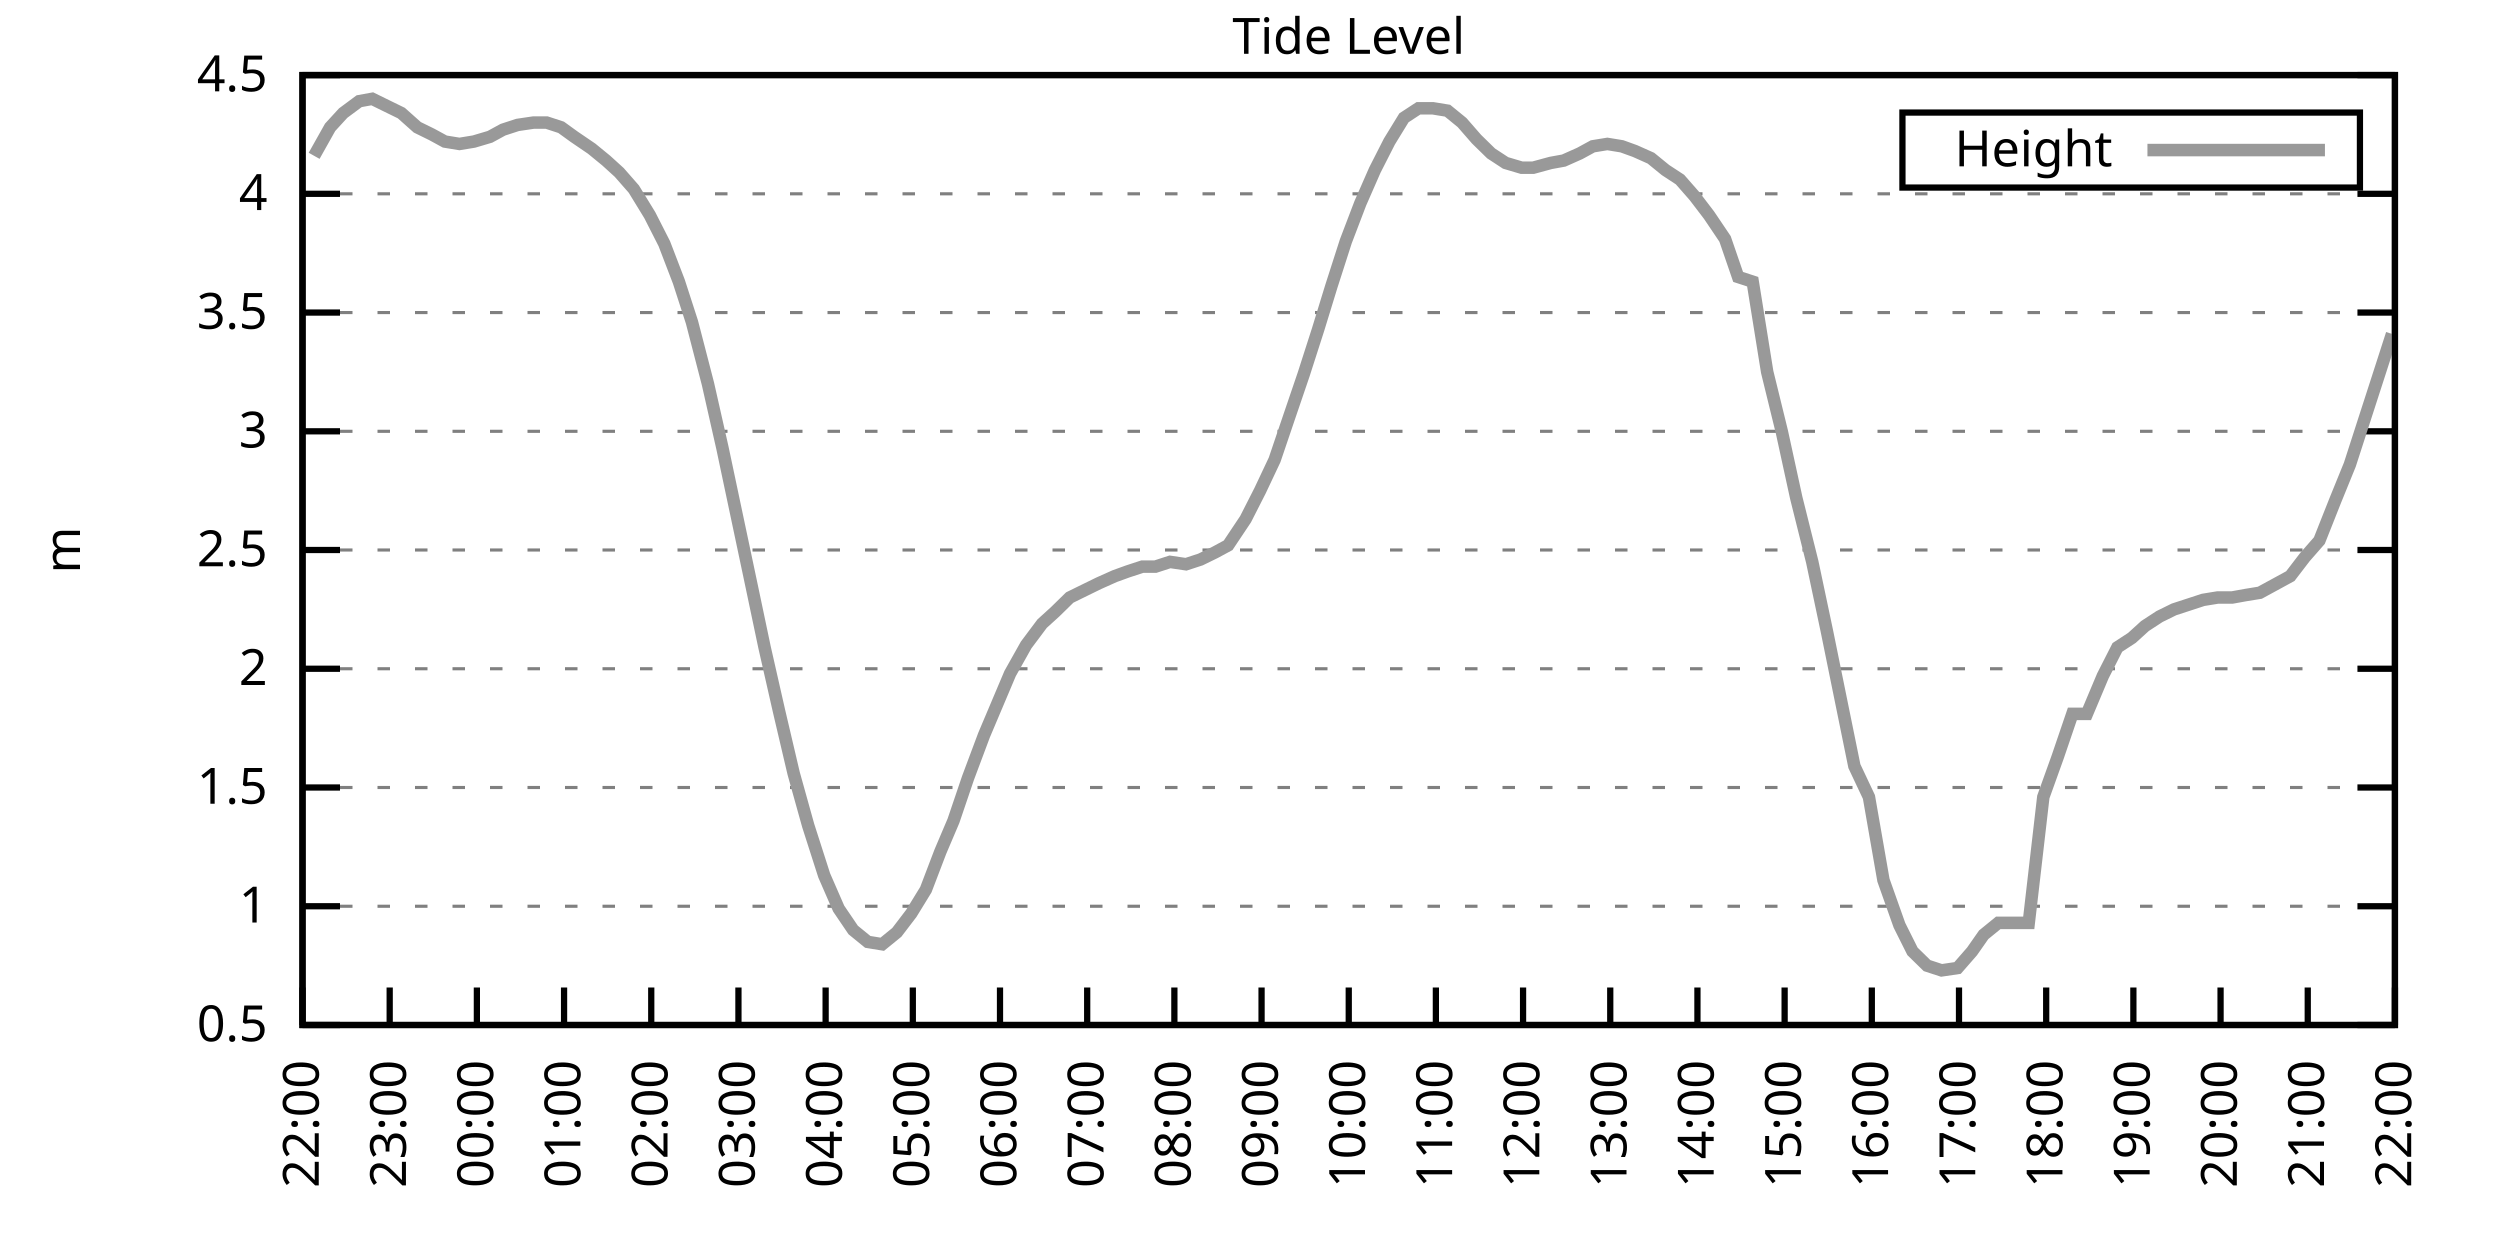
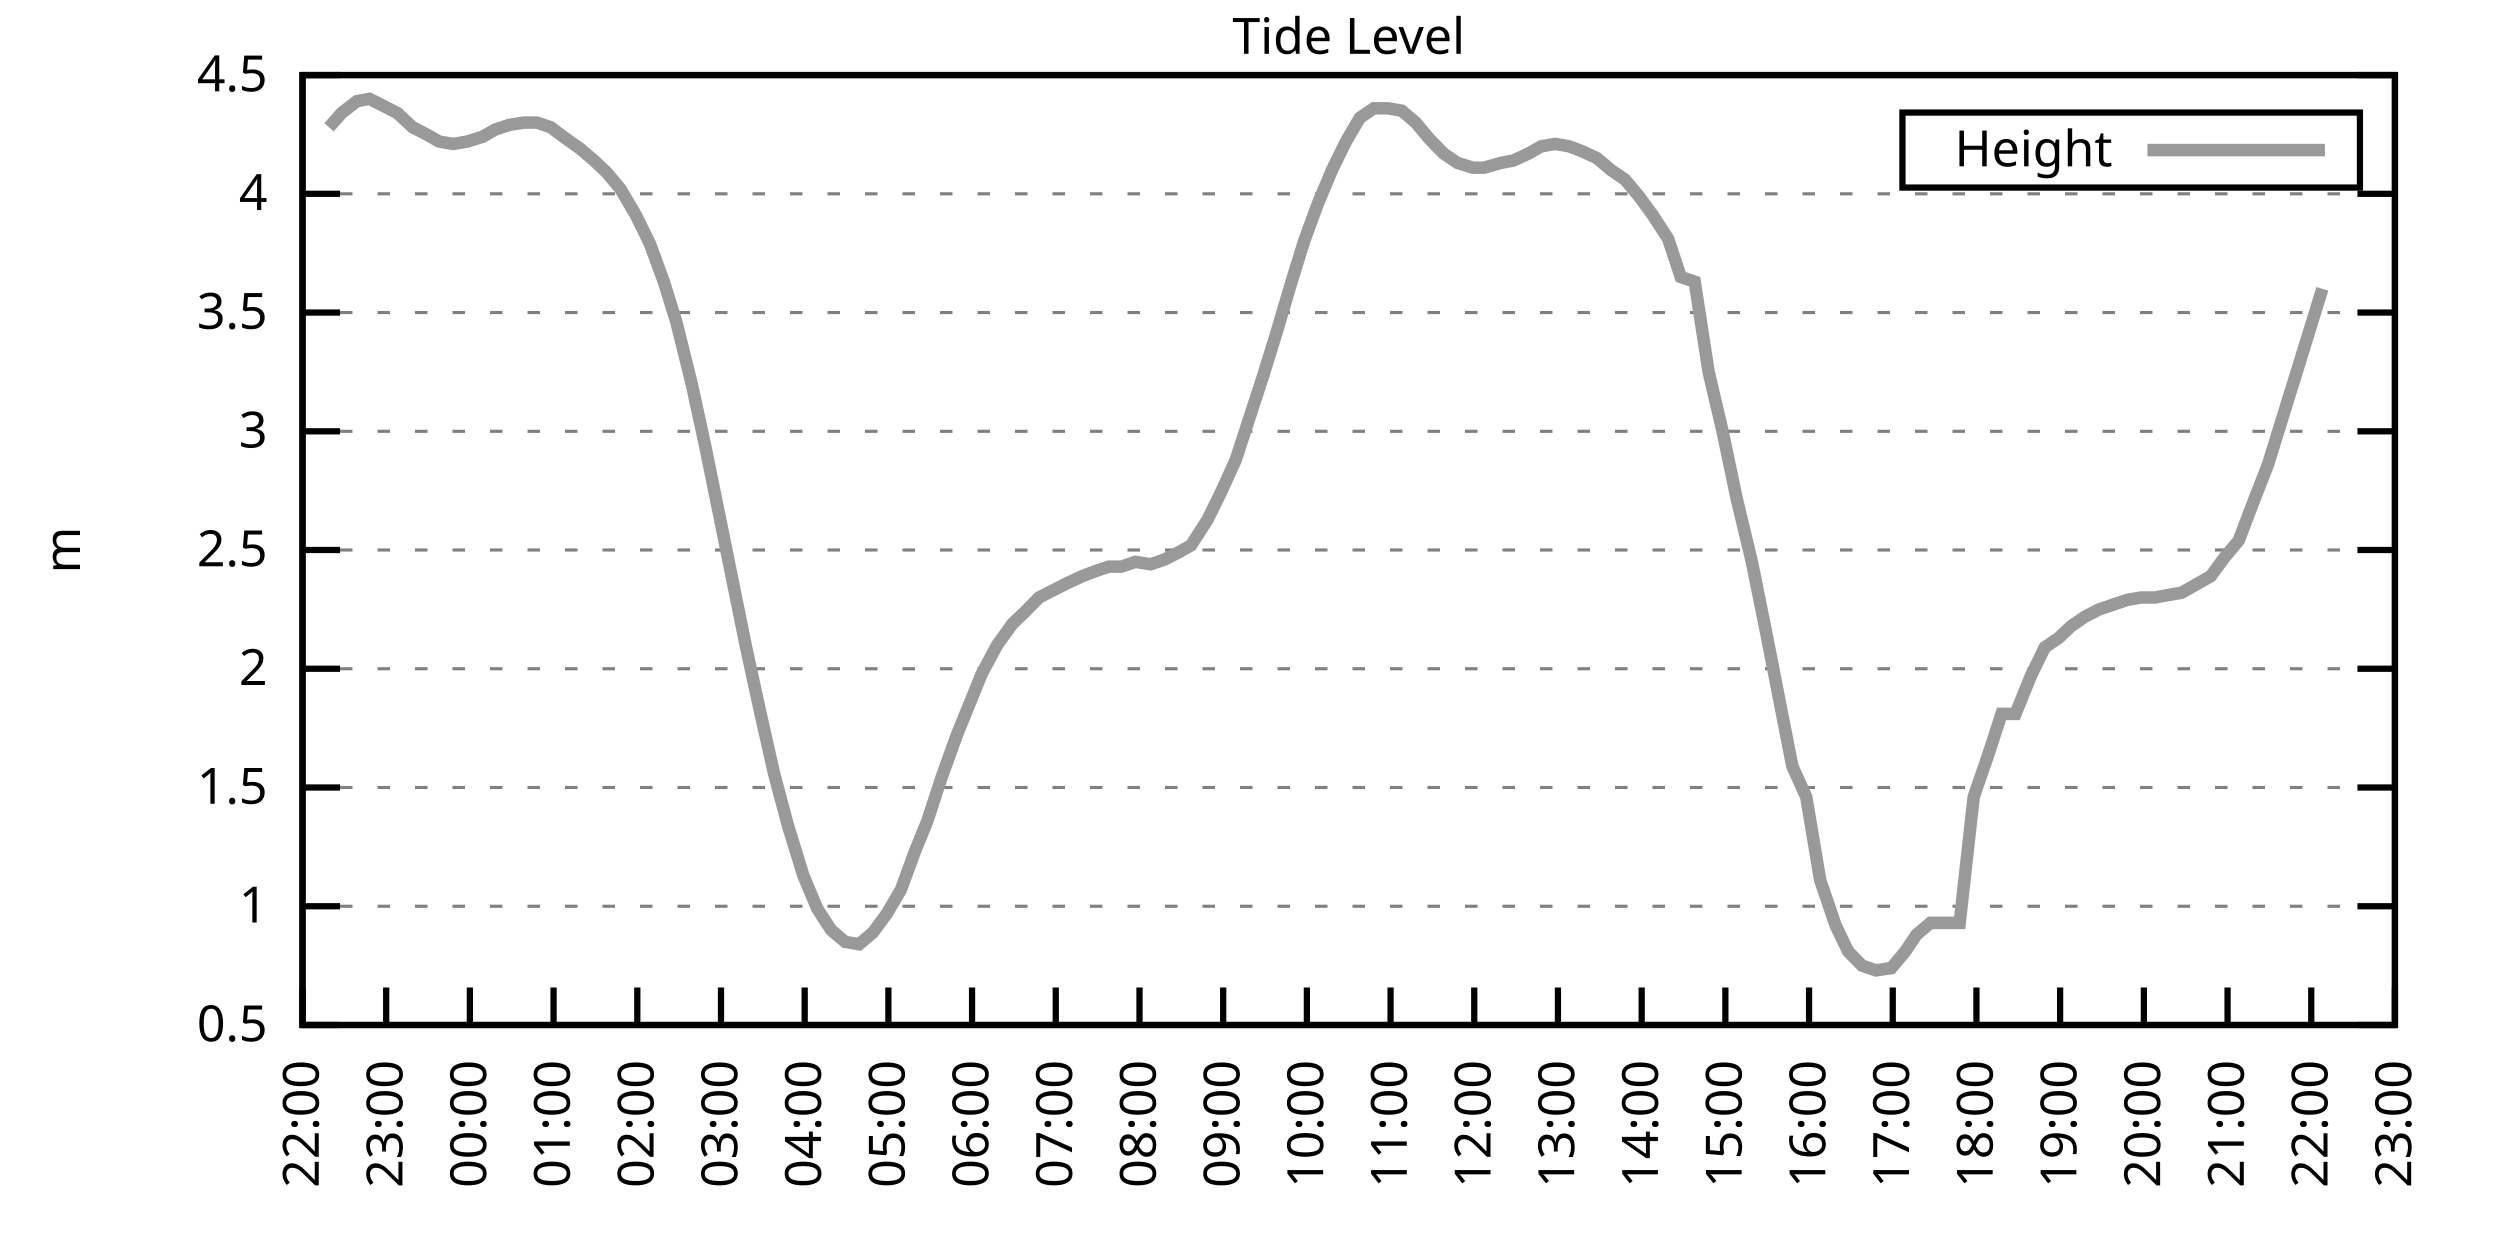
<svg xmlns="http://www.w3.org/2000/svg" xmlns:xlink="http://www.w3.org/1999/xlink" width="400" height="200" viewBox="0 0 400 200">
  <g id="gnuplot_canvas">
    <rect x="0" y="0" width="400" height="200" fill="none" />
    <defs>
      <circle id="gpDot" r="0.5" stroke-width="0.5" stroke="currentColor" />
      <path id="gpPt0" stroke-width="0.333" stroke="currentColor" d="M-1,0 h2 M0,-1 v2" />
      <path id="gpPt1" stroke-width="0.333" stroke="currentColor" d="M-1,-1 L1,1 M1,-1 L-1,1" />
      <path id="gpPt2" stroke-width="0.333" stroke="currentColor" d="M-1,0 L1,0 M0,-1 L0,1 M-1,-1 L1,1 M-1,1 L1,-1" />
      <rect id="gpPt3" stroke-width="0.333" stroke="currentColor" x="-1" y="-1" width="2" height="2" />
      <rect id="gpPt4" stroke-width="0.333" stroke="currentColor" fill="currentColor" x="-1" y="-1" width="2" height="2" />
      <circle id="gpPt5" stroke-width="0.333" stroke="currentColor" cx="0" cy="0" r="1" />
      <use xlink:href="#gpPt5" id="gpPt6" fill="currentColor" stroke="none" />
      <path id="gpPt7" stroke-width="0.333" stroke="currentColor" d="M0,-1.33 L-1.33,0.67 L1.33,0.67 z" />
      <use xlink:href="#gpPt7" id="gpPt8" fill="currentColor" stroke="none" />
      <use xlink:href="#gpPt7" id="gpPt9" stroke="currentColor" transform="rotate(180)" />
      <use xlink:href="#gpPt9" id="gpPt10" fill="currentColor" stroke="none" />
      <use xlink:href="#gpPt3" id="gpPt11" stroke="currentColor" transform="rotate(45)" />
      <use xlink:href="#gpPt11" id="gpPt12" fill="currentColor" stroke="none" />
      <path id="gpPt13" stroke-width="0.333" stroke="currentColor" d="M0,1.330 L1.265,0.411 L0.782,-1.067 L-0.782,-1.076 L-1.265,0.411 z" />
      <use xlink:href="#gpPt13" id="gpPt14" fill="currentColor" stroke="none" />
      <filter id="textbox" filterUnits="objectBoundingBox" x="0" y="0" height="1" width="1">
        <feFlood flood-color="white" flood-opacity="1" result="bgnd" />
        <feComposite in="SourceGraphic" in2="bgnd" operator="atop" />
      </filter>
      <filter id="greybox" filterUnits="objectBoundingBox" x="0" y="0" height="1" width="1">
        <feFlood flood-color="lightgrey" flood-opacity="1" result="grey" />
        <feComposite in="SourceGraphic" in2="grey" operator="atop" />
      </filter>
    </defs>
    <g fill="none" color="white" stroke="currentColor" stroke-width="1.00" stroke-linecap="butt" stroke-linejoin="miter">
</g>
    <g fill="none" color="black" stroke="currentColor" stroke-width="1.00" stroke-linecap="butt" stroke-linejoin="miter">
      <g stroke="none" shape-rendering="crispEdges">
        <polygon fill="rgb(255, 255, 255)" points="48.40,164.00 383.18,164.00 383.18,12.02 48.40,12.02 " />
      </g>
    </g>
    <g fill="none" color="black" stroke="currentColor" stroke-width="1.00" stroke-linecap="butt" stroke-linejoin="miter">
</g>
    <g fill="none" color="black" stroke="black" stroke-width="0.50" stroke-linecap="butt" stroke-linejoin="miter">
</g>
    <g fill="none" color="gray" stroke="currentColor" stroke-width="0.50" stroke-linecap="butt" stroke-linejoin="miter">
      <path stroke="gray" stroke-dasharray="2,4" class="gridline" d="M48.40,164.00 L383.19,164.00  " />
    </g>
    <g fill="none" color="gray" stroke="gray" stroke-width="1.00" stroke-linecap="butt" stroke-linejoin="miter">
</g>
    <g fill="none" color="black" stroke="currentColor" stroke-width="1.00" stroke-linecap="butt" stroke-linejoin="miter">
      <path stroke="black" d="M48.40,164.00 L54.40,164.00 M383.19,164.00 L377.19,164.00  " />
      <g transform="translate(42.80,166.60)" stroke="none" fill="black" font-family="Sans" font-size="8.00" text-anchor="end">
        <text>
          <tspan font-family="Sans"> 0.5</tspan>
        </text>
      </g>
    </g>
    <g fill="none" color="black" stroke="currentColor" stroke-width="1.00" stroke-linecap="butt" stroke-linejoin="miter">
</g>
    <g fill="none" color="black" stroke="black" stroke-width="0.50" stroke-linecap="butt" stroke-linejoin="miter">
</g>
    <g fill="none" color="gray" stroke="currentColor" stroke-width="0.50" stroke-linecap="butt" stroke-linejoin="miter">
      <path stroke="gray" stroke-dasharray="2,4" class="gridline" d="M48.40,145.00 L383.19,145.00  " />
    </g>
    <g fill="none" color="gray" stroke="gray" stroke-width="1.00" stroke-linecap="butt" stroke-linejoin="miter">
</g>
    <g fill="none" color="black" stroke="currentColor" stroke-width="1.00" stroke-linecap="butt" stroke-linejoin="miter">
      <path stroke="black" d="M48.40,145.00 L54.40,145.00 M383.19,145.00 L377.19,145.00  " />
      <g transform="translate(42.80,147.60)" stroke="none" fill="black" font-family="Sans" font-size="8.00" text-anchor="end">
        <text>
          <tspan font-family="Sans"> 1</tspan>
        </text>
      </g>
    </g>
    <g fill="none" color="black" stroke="currentColor" stroke-width="1.00" stroke-linecap="butt" stroke-linejoin="miter">
</g>
    <g fill="none" color="black" stroke="black" stroke-width="0.50" stroke-linecap="butt" stroke-linejoin="miter">
</g>
    <g fill="none" color="gray" stroke="currentColor" stroke-width="0.50" stroke-linecap="butt" stroke-linejoin="miter">
      <path stroke="gray" stroke-dasharray="2,4" class="gridline" d="M48.40,126.00 L383.19,126.00  " />
    </g>
    <g fill="none" color="gray" stroke="gray" stroke-width="1.00" stroke-linecap="butt" stroke-linejoin="miter">
</g>
    <g fill="none" color="black" stroke="currentColor" stroke-width="1.00" stroke-linecap="butt" stroke-linejoin="miter">
      <path stroke="black" d="M48.40,126.00 L54.40,126.00 M383.19,126.00 L377.19,126.00  " />
      <g transform="translate(42.80,128.60)" stroke="none" fill="black" font-family="Sans" font-size="8.00" text-anchor="end">
        <text>
          <tspan font-family="Sans"> 1.5</tspan>
        </text>
      </g>
    </g>
    <g fill="none" color="black" stroke="currentColor" stroke-width="1.00" stroke-linecap="butt" stroke-linejoin="miter">
</g>
    <g fill="none" color="black" stroke="black" stroke-width="0.50" stroke-linecap="butt" stroke-linejoin="miter">
</g>
    <g fill="none" color="gray" stroke="currentColor" stroke-width="0.50" stroke-linecap="butt" stroke-linejoin="miter">
      <path stroke="gray" stroke-dasharray="2,4" class="gridline" d="M48.40,107.00 L383.19,107.00  " />
    </g>
    <g fill="none" color="gray" stroke="gray" stroke-width="1.00" stroke-linecap="butt" stroke-linejoin="miter">
</g>
    <g fill="none" color="black" stroke="currentColor" stroke-width="1.00" stroke-linecap="butt" stroke-linejoin="miter">
      <path stroke="black" d="M48.40,107.00 L54.40,107.00 M383.19,107.00 L377.19,107.00  " />
      <g transform="translate(42.80,109.60)" stroke="none" fill="black" font-family="Sans" font-size="8.00" text-anchor="end">
        <text>
          <tspan font-family="Sans"> 2</tspan>
        </text>
      </g>
    </g>
    <g fill="none" color="black" stroke="currentColor" stroke-width="1.00" stroke-linecap="butt" stroke-linejoin="miter">
</g>
    <g fill="none" color="black" stroke="black" stroke-width="0.50" stroke-linecap="butt" stroke-linejoin="miter">
</g>
    <g fill="none" color="gray" stroke="currentColor" stroke-width="0.50" stroke-linecap="butt" stroke-linejoin="miter">
      <path stroke="gray" stroke-dasharray="2,4" class="gridline" d="M48.40,88.00 L383.19,88.00  " />
    </g>
    <g fill="none" color="gray" stroke="gray" stroke-width="1.00" stroke-linecap="butt" stroke-linejoin="miter">
</g>
    <g fill="none" color="black" stroke="currentColor" stroke-width="1.00" stroke-linecap="butt" stroke-linejoin="miter">
      <path stroke="black" d="M48.40,88.00 L54.40,88.00 M383.19,88.00 L377.19,88.00  " />
      <g transform="translate(42.80,90.60)" stroke="none" fill="black" font-family="Sans" font-size="8.00" text-anchor="end">
        <text>
          <tspan font-family="Sans"> 2.5</tspan>
        </text>
      </g>
    </g>
    <g fill="none" color="black" stroke="currentColor" stroke-width="1.00" stroke-linecap="butt" stroke-linejoin="miter">
</g>
    <g fill="none" color="black" stroke="black" stroke-width="0.50" stroke-linecap="butt" stroke-linejoin="miter">
</g>
    <g fill="none" color="gray" stroke="currentColor" stroke-width="0.50" stroke-linecap="butt" stroke-linejoin="miter">
      <path stroke="gray" stroke-dasharray="2,4" class="gridline" d="M48.40,69.01 L383.19,69.01  " />
    </g>
    <g fill="none" color="gray" stroke="gray" stroke-width="1.00" stroke-linecap="butt" stroke-linejoin="miter">
</g>
    <g fill="none" color="black" stroke="currentColor" stroke-width="1.00" stroke-linecap="butt" stroke-linejoin="miter">
      <path stroke="black" d="M48.40,69.01 L54.40,69.01 M383.19,69.01 L377.19,69.01  " />
      <g transform="translate(42.80,71.61)" stroke="none" fill="black" font-family="Sans" font-size="8.00" text-anchor="end">
        <text>
          <tspan font-family="Sans"> 3</tspan>
        </text>
      </g>
    </g>
    <g fill="none" color="black" stroke="currentColor" stroke-width="1.00" stroke-linecap="butt" stroke-linejoin="miter">
</g>
    <g fill="none" color="black" stroke="black" stroke-width="0.50" stroke-linecap="butt" stroke-linejoin="miter">
</g>
    <g fill="none" color="gray" stroke="currentColor" stroke-width="0.50" stroke-linecap="butt" stroke-linejoin="miter">
      <path stroke="gray" stroke-dasharray="2,4" class="gridline" d="M48.40,50.01 L383.19,50.01  " />
    </g>
    <g fill="none" color="gray" stroke="gray" stroke-width="1.00" stroke-linecap="butt" stroke-linejoin="miter">
</g>
    <g fill="none" color="black" stroke="currentColor" stroke-width="1.00" stroke-linecap="butt" stroke-linejoin="miter">
      <path stroke="black" d="M48.40,50.01 L54.40,50.01 M383.19,50.01 L377.19,50.01  " />
      <g transform="translate(42.80,52.61)" stroke="none" fill="black" font-family="Sans" font-size="8.00" text-anchor="end">
        <text>
          <tspan font-family="Sans"> 3.5</tspan>
        </text>
      </g>
    </g>
    <g fill="none" color="black" stroke="currentColor" stroke-width="1.00" stroke-linecap="butt" stroke-linejoin="miter">
</g>
    <g fill="none" color="black" stroke="black" stroke-width="0.50" stroke-linecap="butt" stroke-linejoin="miter">
</g>
    <g fill="none" color="gray" stroke="currentColor" stroke-width="0.50" stroke-linecap="butt" stroke-linejoin="miter">
      <path stroke="gray" stroke-dasharray="2,4" class="gridline" d="M48.40,31.01 L383.19,31.01  " />
    </g>
    <g fill="none" color="gray" stroke="gray" stroke-width="1.00" stroke-linecap="butt" stroke-linejoin="miter">
</g>
    <g fill="none" color="black" stroke="currentColor" stroke-width="1.00" stroke-linecap="butt" stroke-linejoin="miter">
      <path stroke="black" d="M48.40,31.01 L54.40,31.01 M383.19,31.01 L377.19,31.01  " />
      <g transform="translate(42.80,33.61)" stroke="none" fill="black" font-family="Sans" font-size="8.00" text-anchor="end">
        <text>
          <tspan font-family="Sans"> 4</tspan>
        </text>
      </g>
    </g>
    <g fill="none" color="black" stroke="currentColor" stroke-width="1.00" stroke-linecap="butt" stroke-linejoin="miter">
</g>
    <g fill="none" color="black" stroke="black" stroke-width="0.50" stroke-linecap="butt" stroke-linejoin="miter">
</g>
    <g fill="none" color="gray" stroke="currentColor" stroke-width="0.50" stroke-linecap="butt" stroke-linejoin="miter">
      <path stroke="gray" stroke-dasharray="2,4" class="gridline" d="M48.40,12.01 L383.19,12.01  " />
    </g>
    <g fill="none" color="gray" stroke="gray" stroke-width="1.00" stroke-linecap="butt" stroke-linejoin="miter">
</g>
    <g fill="none" color="black" stroke="currentColor" stroke-width="1.00" stroke-linecap="butt" stroke-linejoin="miter">
      <path stroke="black" d="M48.40,12.01 L54.40,12.01 M383.19,12.01 L377.19,12.01  " />
      <g transform="translate(42.80,14.61)" stroke="none" fill="black" font-family="Sans" font-size="8.00" text-anchor="end">
        <text>
          <tspan font-family="Sans"> 4.5</tspan>
        </text>
      </g>
    </g>
    <g fill="none" color="black" stroke="currentColor" stroke-width="1.00" stroke-linecap="butt" stroke-linejoin="miter">
      <path stroke="black" d="M48.40,164.00 L48.40,158.00  " />
      <g transform="translate(51.00,169.60) rotate(270.00)" stroke="none" fill="black" font-family="Sans" font-size="8.00" text-anchor="end">
        <text>
          <tspan font-family="Sans">22:00</tspan>
        </text>
      </g>
    </g>
    <g fill="none" color="black" stroke="currentColor" stroke-width="1.00" stroke-linecap="butt" stroke-linejoin="miter">
-       <path stroke="black" d="M62.35,164.00 L62.35,158.00  " />
-       <g transform="translate(64.95,169.60) rotate(270.00)" stroke="none" fill="black" font-family="Sans" font-size="8.00" text-anchor="end">
+       <path stroke="black" d="M61.79,164.00 L61.79,158.00  " />
+       <g transform="translate(64.39,169.60) rotate(270.00)" stroke="none" fill="black" font-family="Sans" font-size="8.00" text-anchor="end">
        <text>
          <tspan font-family="Sans">23:00</tspan>
        </text>
      </g>
    </g>
    <g fill="none" color="black" stroke="currentColor" stroke-width="1.00" stroke-linecap="butt" stroke-linejoin="miter">
-       <path stroke="black" d="M76.30,164.00 L76.30,158.00  " />
-       <g transform="translate(78.90,169.60) rotate(270.00)" stroke="none" fill="black" font-family="Sans" font-size="8.00" text-anchor="end">
+       <path stroke="black" d="M75.18,164.00 L75.18,158.00  " />
+       <g transform="translate(77.78,169.60) rotate(270.00)" stroke="none" fill="black" font-family="Sans" font-size="8.00" text-anchor="end">
        <text>
          <tspan font-family="Sans">00:00</tspan>
        </text>
      </g>
    </g>
    <g fill="none" color="black" stroke="currentColor" stroke-width="1.00" stroke-linecap="butt" stroke-linejoin="miter">
-       <path stroke="black" d="M90.25,164.00 L90.25,158.00  " />
-       <g transform="translate(92.85,169.60) rotate(270.00)" stroke="none" fill="black" font-family="Sans" font-size="8.00" text-anchor="end">
+       <path stroke="black" d="M88.57,164.00 L88.57,158.00  " />
+       <g transform="translate(91.17,169.60) rotate(270.00)" stroke="none" fill="black" font-family="Sans" font-size="8.00" text-anchor="end">
        <text>
          <tspan font-family="Sans">01:00</tspan>
        </text>
      </g>
    </g>
    <g fill="none" color="black" stroke="currentColor" stroke-width="1.00" stroke-linecap="butt" stroke-linejoin="miter">
-       <path stroke="black" d="M104.20,164.00 L104.20,158.00  " />
-       <g transform="translate(106.80,169.60) rotate(270.00)" stroke="none" fill="black" font-family="Sans" font-size="8.00" text-anchor="end">
+       <path stroke="black" d="M101.97,164.00 L101.97,158.00  " />
+       <g transform="translate(104.57,169.60) rotate(270.00)" stroke="none" fill="black" font-family="Sans" font-size="8.00" text-anchor="end">
        <text>
          <tspan font-family="Sans">02:00</tspan>
        </text>
      </g>
    </g>
    <g fill="none" color="black" stroke="currentColor" stroke-width="1.00" stroke-linecap="butt" stroke-linejoin="miter">
-       <path stroke="black" d="M118.15,164.00 L118.15,158.00  " />
-       <g transform="translate(120.75,169.60) rotate(270.00)" stroke="none" fill="black" font-family="Sans" font-size="8.00" text-anchor="end">
+       <path stroke="black" d="M115.36,164.00 L115.36,158.00  " />
+       <g transform="translate(117.96,169.60) rotate(270.00)" stroke="none" fill="black" font-family="Sans" font-size="8.00" text-anchor="end">
        <text>
          <tspan font-family="Sans">03:00</tspan>
        </text>
      </g>
    </g>
    <g fill="none" color="black" stroke="currentColor" stroke-width="1.00" stroke-linecap="butt" stroke-linejoin="miter">
-       <path stroke="black" d="M132.10,164.00 L132.10,158.00  " />
-       <g transform="translate(134.70,169.60) rotate(270.00)" stroke="none" fill="black" font-family="Sans" font-size="8.00" text-anchor="end">
+       <path stroke="black" d="M128.75,164.00 L128.75,158.00  " />
+       <g transform="translate(131.35,169.60) rotate(270.00)" stroke="none" fill="black" font-family="Sans" font-size="8.00" text-anchor="end">
        <text>
          <tspan font-family="Sans">04:00</tspan>
        </text>
      </g>
    </g>
    <g fill="none" color="black" stroke="currentColor" stroke-width="1.00" stroke-linecap="butt" stroke-linejoin="miter">
-       <path stroke="black" d="M146.05,164.00 L146.05,158.00  " />
-       <g transform="translate(148.65,169.60) rotate(270.00)" stroke="none" fill="black" font-family="Sans" font-size="8.00" text-anchor="end">
+       <path stroke="black" d="M142.14,164.00 L142.14,158.00  " />
+       <g transform="translate(144.74,169.60) rotate(270.00)" stroke="none" fill="black" font-family="Sans" font-size="8.00" text-anchor="end">
        <text>
          <tspan font-family="Sans">05:00</tspan>
        </text>
      </g>
    </g>
    <g fill="none" color="black" stroke="currentColor" stroke-width="1.00" stroke-linecap="butt" stroke-linejoin="miter">
-       <path stroke="black" d="M160.00,164.00 L160.00,158.00  " />
-       <g transform="translate(162.60,169.60) rotate(270.00)" stroke="none" fill="black" font-family="Sans" font-size="8.00" text-anchor="end">
+       <path stroke="black" d="M155.53,164.00 L155.53,158.00  " />
+       <g transform="translate(158.13,169.60) rotate(270.00)" stroke="none" fill="black" font-family="Sans" font-size="8.00" text-anchor="end">
        <text>
          <tspan font-family="Sans">06:00</tspan>
        </text>
      </g>
    </g>
    <g fill="none" color="black" stroke="currentColor" stroke-width="1.00" stroke-linecap="butt" stroke-linejoin="miter">
-       <path stroke="black" d="M173.95,164.00 L173.95,158.00  " />
-       <g transform="translate(176.55,169.60) rotate(270.00)" stroke="none" fill="black" font-family="Sans" font-size="8.00" text-anchor="end">
+       <path stroke="black" d="M168.92,164.00 L168.92,158.00  " />
+       <g transform="translate(171.52,169.60) rotate(270.00)" stroke="none" fill="black" font-family="Sans" font-size="8.00" text-anchor="end">
        <text>
          <tspan font-family="Sans">07:00</tspan>
        </text>
      </g>
    </g>
    <g fill="none" color="black" stroke="currentColor" stroke-width="1.00" stroke-linecap="butt" stroke-linejoin="miter">
-       <path stroke="black" d="M187.90,164.00 L187.90,158.00  " />
-       <g transform="translate(190.50,169.60) rotate(270.00)" stroke="none" fill="black" font-family="Sans" font-size="8.00" text-anchor="end">
+       <path stroke="black" d="M182.32,164.00 L182.32,158.00  " />
+       <g transform="translate(184.92,169.60) rotate(270.00)" stroke="none" fill="black" font-family="Sans" font-size="8.00" text-anchor="end">
        <text>
          <tspan font-family="Sans">08:00</tspan>
        </text>
      </g>
    </g>
    <g fill="none" color="black" stroke="currentColor" stroke-width="1.00" stroke-linecap="butt" stroke-linejoin="miter">
-       <path stroke="black" d="M201.85,164.00 L201.85,158.00  " />
-       <g transform="translate(204.45,169.60) rotate(270.00)" stroke="none" fill="black" font-family="Sans" font-size="8.00" text-anchor="end">
+       <path stroke="black" d="M195.71,164.00 L195.71,158.00  " />
+       <g transform="translate(198.31,169.60) rotate(270.00)" stroke="none" fill="black" font-family="Sans" font-size="8.00" text-anchor="end">
        <text>
          <tspan font-family="Sans">09:00</tspan>
        </text>
      </g>
    </g>
    <g fill="none" color="black" stroke="currentColor" stroke-width="1.00" stroke-linecap="butt" stroke-linejoin="miter">
-       <path stroke="black" d="M215.80,164.00 L215.80,158.00  " />
-       <g transform="translate(218.40,169.60) rotate(270.00)" stroke="none" fill="black" font-family="Sans" font-size="8.00" text-anchor="end">
+       <path stroke="black" d="M209.10,164.00 L209.10,158.00  " />
+       <g transform="translate(211.70,169.60) rotate(270.00)" stroke="none" fill="black" font-family="Sans" font-size="8.00" text-anchor="end">
        <text>
          <tspan font-family="Sans">10:00</tspan>
        </text>
      </g>
    </g>
    <g fill="none" color="black" stroke="currentColor" stroke-width="1.00" stroke-linecap="butt" stroke-linejoin="miter">
-       <path stroke="black" d="M229.74,164.00 L229.74,158.00  " />
-       <g transform="translate(232.34,169.60) rotate(270.00)" stroke="none" fill="black" font-family="Sans" font-size="8.00" text-anchor="end">
+       <path stroke="black" d="M222.49,164.00 L222.49,158.00  " />
+       <g transform="translate(225.09,169.60) rotate(270.00)" stroke="none" fill="black" font-family="Sans" font-size="8.00" text-anchor="end">
        <text>
          <tspan font-family="Sans">11:00</tspan>
        </text>
      </g>
    </g>
    <g fill="none" color="black" stroke="currentColor" stroke-width="1.00" stroke-linecap="butt" stroke-linejoin="miter">
-       <path stroke="black" d="M243.69,164.00 L243.69,158.00  " />
-       <g transform="translate(246.29,169.60) rotate(270.00)" stroke="none" fill="black" font-family="Sans" font-size="8.00" text-anchor="end">
+       <path stroke="black" d="M235.88,164.00 L235.88,158.00  " />
+       <g transform="translate(238.48,169.60) rotate(270.00)" stroke="none" fill="black" font-family="Sans" font-size="8.00" text-anchor="end">
        <text>
          <tspan font-family="Sans">12:00</tspan>
        </text>
      </g>
    </g>
    <g fill="none" color="black" stroke="currentColor" stroke-width="1.00" stroke-linecap="butt" stroke-linejoin="miter">
-       <path stroke="black" d="M257.64,164.00 L257.64,158.00  " />
-       <g transform="translate(260.24,169.60) rotate(270.00)" stroke="none" fill="black" font-family="Sans" font-size="8.00" text-anchor="end">
+       <path stroke="black" d="M249.27,164.00 L249.27,158.00  " />
+       <g transform="translate(251.87,169.60) rotate(270.00)" stroke="none" fill="black" font-family="Sans" font-size="8.00" text-anchor="end">
        <text>
          <tspan font-family="Sans">13:00</tspan>
        </text>
      </g>
    </g>
    <g fill="none" color="black" stroke="currentColor" stroke-width="1.00" stroke-linecap="butt" stroke-linejoin="miter">
-       <path stroke="black" d="M271.59,164.00 L271.59,158.00  " />
-       <g transform="translate(274.19,169.60) rotate(270.00)" stroke="none" fill="black" font-family="Sans" font-size="8.00" text-anchor="end">
+       <path stroke="black" d="M262.67,164.00 L262.67,158.00  " />
+       <g transform="translate(265.27,169.60) rotate(270.00)" stroke="none" fill="black" font-family="Sans" font-size="8.00" text-anchor="end">
        <text>
          <tspan font-family="Sans">14:00</tspan>
        </text>
      </g>
    </g>
    <g fill="none" color="black" stroke="currentColor" stroke-width="1.00" stroke-linecap="butt" stroke-linejoin="miter">
-       <path stroke="black" d="M285.54,164.00 L285.54,158.00  " />
-       <g transform="translate(288.14,169.60) rotate(270.00)" stroke="none" fill="black" font-family="Sans" font-size="8.00" text-anchor="end">
+       <path stroke="black" d="M276.06,164.00 L276.06,158.00  " />
+       <g transform="translate(278.66,169.60) rotate(270.00)" stroke="none" fill="black" font-family="Sans" font-size="8.00" text-anchor="end">
        <text>
          <tspan font-family="Sans">15:00</tspan>
        </text>
      </g>
    </g>
    <g fill="none" color="black" stroke="currentColor" stroke-width="1.00" stroke-linecap="butt" stroke-linejoin="miter">
-       <path stroke="black" d="M299.49,164.00 L299.49,158.00  " />
-       <g transform="translate(302.09,169.60) rotate(270.00)" stroke="none" fill="black" font-family="Sans" font-size="8.00" text-anchor="end">
+       <path stroke="black" d="M289.45,164.00 L289.45,158.00  " />
+       <g transform="translate(292.05,169.60) rotate(270.00)" stroke="none" fill="black" font-family="Sans" font-size="8.00" text-anchor="end">
        <text>
          <tspan font-family="Sans">16:00</tspan>
        </text>
      </g>
    </g>
    <g fill="none" color="black" stroke="currentColor" stroke-width="1.00" stroke-linecap="butt" stroke-linejoin="miter">
-       <path stroke="black" d="M313.44,164.00 L313.44,158.00  " />
-       <g transform="translate(316.04,169.60) rotate(270.00)" stroke="none" fill="black" font-family="Sans" font-size="8.00" text-anchor="end">
+       <path stroke="black" d="M302.84,164.00 L302.84,158.00  " />
+       <g transform="translate(305.44,169.60) rotate(270.00)" stroke="none" fill="black" font-family="Sans" font-size="8.00" text-anchor="end">
        <text>
          <tspan font-family="Sans">17:00</tspan>
        </text>
      </g>
    </g>
    <g fill="none" color="black" stroke="currentColor" stroke-width="1.00" stroke-linecap="butt" stroke-linejoin="miter">
-       <path stroke="black" d="M327.39,164.00 L327.39,158.00  " />
-       <g transform="translate(329.99,169.60) rotate(270.00)" stroke="none" fill="black" font-family="Sans" font-size="8.00" text-anchor="end">
+       <path stroke="black" d="M316.23,164.00 L316.23,158.00  " />
+       <g transform="translate(318.83,169.60) rotate(270.00)" stroke="none" fill="black" font-family="Sans" font-size="8.00" text-anchor="end">
        <text>
          <tspan font-family="Sans">18:00</tspan>
        </text>
      </g>
    </g>
    <g fill="none" color="black" stroke="currentColor" stroke-width="1.00" stroke-linecap="butt" stroke-linejoin="miter">
-       <path stroke="black" d="M341.34,164.00 L341.34,158.00  " />
-       <g transform="translate(343.94,169.60) rotate(270.00)" stroke="none" fill="black" font-family="Sans" font-size="8.00" text-anchor="end">
+       <path stroke="black" d="M329.62,164.00 L329.62,158.00  " />
+       <g transform="translate(332.22,169.60) rotate(270.00)" stroke="none" fill="black" font-family="Sans" font-size="8.00" text-anchor="end">
        <text>
          <tspan font-family="Sans">19:00</tspan>
        </text>
      </g>
    </g>
    <g fill="none" color="black" stroke="currentColor" stroke-width="1.00" stroke-linecap="butt" stroke-linejoin="miter">
-       <path stroke="black" d="M355.29,164.00 L355.29,158.00  " />
-       <g transform="translate(357.89,169.60) rotate(270.00)" stroke="none" fill="black" font-family="Sans" font-size="8.00" text-anchor="end">
+       <path stroke="black" d="M343.02,164.00 L343.02,158.00  " />
+       <g transform="translate(345.62,169.60) rotate(270.00)" stroke="none" fill="black" font-family="Sans" font-size="8.00" text-anchor="end">
        <text>
          <tspan font-family="Sans">20:00</tspan>
        </text>
      </g>
    </g>
    <g fill="none" color="black" stroke="currentColor" stroke-width="1.00" stroke-linecap="butt" stroke-linejoin="miter">
-       <path stroke="black" d="M369.24,164.00 L369.24,158.00  " />
-       <g transform="translate(371.84,169.60) rotate(270.00)" stroke="none" fill="black" font-family="Sans" font-size="8.00" text-anchor="end">
+       <path stroke="black" d="M356.41,164.00 L356.41,158.00  " />
+       <g transform="translate(359.01,169.60) rotate(270.00)" stroke="none" fill="black" font-family="Sans" font-size="8.00" text-anchor="end">
        <text>
          <tspan font-family="Sans">21:00</tspan>
+         </text>
+       </g>
+     </g>
+     <g fill="none" color="black" stroke="currentColor" stroke-width="1.00" stroke-linecap="butt" stroke-linejoin="miter">
+       <path stroke="black" d="M369.80,164.00 L369.80,158.00  " />
+       <g transform="translate(372.40,169.60) rotate(270.00)" stroke="none" fill="black" font-family="Sans" font-size="8.00" text-anchor="end">
+         <text>
+           <tspan font-family="Sans">22:00</tspan>
        </text>
      </g>
    </g>
    <g fill="none" color="black" stroke="currentColor" stroke-width="1.00" stroke-linecap="butt" stroke-linejoin="miter">
      <path stroke="black" d="M383.19,164.00 L383.19,158.00  " />
      <g transform="translate(385.79,169.60) rotate(270.00)" stroke="none" fill="black" font-family="Sans" font-size="8.00" text-anchor="end">
        <text>
-           <tspan font-family="Sans">22:00</tspan>
+           <tspan font-family="Sans">23:00</tspan>
        </text>
      </g>
    </g>
    <g fill="none" color="black" stroke="currentColor" stroke-width="1.00" stroke-linecap="butt" stroke-linejoin="miter">
</g>
    <g fill="none" color="black" stroke="currentColor" stroke-width="1.00" stroke-linecap="butt" stroke-linejoin="miter">
      <path stroke="black" d="M48.40,12.01 L48.40,164.00 L383.19,164.00 L383.19,12.01 L48.40,12.01 Z  " />
    </g>
    <g fill="none" color="black" stroke="currentColor" stroke-width="1.00" stroke-linecap="butt" stroke-linejoin="miter">
</g>
    <g fill="none" color="black" stroke="currentColor" stroke-width="1.00" stroke-linecap="butt" stroke-linejoin="miter">
      <path stroke="black" d="M304.39,30.01 L304.39,18.01 L377.59,18.01 L377.59,30.01 L304.39,30.01 Z  " />
    </g>
    <g id="Tide_level_plot_1">
      <g fill="none" color="white" stroke="black" stroke-width="2.00" stroke-linecap="butt" stroke-linejoin="miter">
</g>
      <g fill="none" color="black" stroke="currentColor" stroke-width="2.00" stroke-linecap="butt" stroke-linejoin="miter">
        <g transform="translate(337.99,26.61)" stroke="none" fill="black" font-family="Sans" font-size="8.00" text-anchor="end">
          <text>
            <tspan font-family="Sans">Height</tspan>
          </text>
        </g>
      </g>
      <g fill="none" color="black" stroke="currentColor" stroke-width="2.00" stroke-linecap="butt" stroke-linejoin="miter">
-         <path stroke="rgb(153, 153, 153)" d="M343.59,24.01 L371.99,24.01 M50.26,24.93 L52.82,20.37 L54.91,18.09 L57.47,16.19 L59.56,15.81 L61.88,16.95   L64.21,18.09 L66.77,20.37 L69.09,21.51 L71.18,22.65 L73.51,23.03 L75.83,22.65 L78.39,21.89 L80.48,20.75   L82.81,19.99 L85.37,19.61 L87.46,19.61 L89.78,20.37 L91.88,21.89 L94.67,23.79 L96.99,25.69 L99.08,27.59   L101.41,30.25 L103.97,34.43 L106.29,38.99 L108.62,45.07 L110.71,51.53 L113.27,61.41 L115.59,71.67 L117.68,81.55   L120.01,92.56 L122.33,103.58 L124.66,113.84 L126.98,123.72 L129.31,132.08 L131.87,140.06 L134.19,145.38 L136.51,148.80   L138.84,150.70 L141.16,151.08 L143.49,149.18 L145.81,146.14 L148.14,142.34 L150.46,136.26 L152.56,131.32 L154.88,124.48   L157.44,117.64 L159.53,112.70 L161.62,107.76 L164.18,103.20 L166.74,99.78 L168.83,97.88 L171.16,95.60 L173.48,94.46   L175.81,93.32 L178.36,92.18 L180.46,91.42 L182.78,90.66 L184.87,90.66 L187.20,89.90 L189.76,90.28 L192.08,89.52   L194.41,88.38 L196.50,87.25 L199.29,83.07 L201.61,78.51 L203.94,73.57 L206.26,66.73 L208.59,59.89 L210.91,52.67   L213.01,45.83 L215.33,38.61 L217.65,32.53 L219.98,27.21 L222.30,22.65 L224.63,18.85 L226.95,17.33 L229.28,17.33   L231.60,17.71 L233.93,19.61 L236.25,22.27 L238.58,24.55 L240.90,26.07 L243.46,26.83 L245.32,26.83 L248.11,26.07   L250.20,25.69 L252.76,24.55 L254.85,23.41 L257.18,23.03 L259.50,23.41 L261.60,24.17 L264.15,25.31 L266.48,27.21   L268.80,28.73 L271.13,31.39 L273.45,34.43 L276.01,38.23 L278.10,44.31 L280.43,45.07 L282.75,59.51 L285.08,69.01   L287.40,79.65 L289.96,89.90 L292.29,100.92 L294.61,112.32 L296.70,122.58 L299.03,127.52 L301.35,140.82 L303.91,148.04   L306.00,152.22 L308.33,154.50 L310.65,155.26 L313.21,154.88 L315.53,152.22 L317.39,149.56 L319.72,147.66 L322.28,147.66   L324.60,147.66 L326.93,127.52 L329.25,121.06 L331.58,114.22 L333.90,114.22 L336.46,108.14 L338.78,103.58 L341.11,102.06   L343.20,100.16 L345.53,98.64 L347.85,97.50 L350.18,96.74 L352.50,95.98 L354.83,95.60 L357.15,95.60 L359.24,95.22   L361.57,94.84 L364.36,93.32 L366.45,92.18 L368.78,89.14 L371.10,86.49 L373.66,80.03 L375.98,74.33 L378.31,67.11   L380.40,60.65 L382.73,53.43  " />
+         <path stroke="rgb(153, 153, 153)" d="M343.59,24.01 L371.99,24.01 M52.64,20.37 L54.65,18.09 L57.10,16.19 L59.11,15.81 L61.35,16.95 L63.58,18.09   L66.03,20.37 L68.26,21.51 L70.27,22.65 L72.50,23.03 L74.74,22.65 L77.19,21.89 L79.20,20.75 L81.43,19.99   L83.89,19.61 L85.90,19.61 L88.13,20.37 L90.14,21.89 L92.82,23.79 L95.05,25.69 L97.06,27.59 L99.29,30.25   L101.74,34.43 L103.98,38.99 L106.21,45.07 L108.22,51.53 L110.67,61.41 L112.90,71.67 L114.91,81.55 L117.14,92.56   L119.38,103.58 L121.61,113.84 L123.84,123.72 L126.07,132.08 L128.53,140.06 L130.76,145.38 L132.99,148.80 L135.22,150.70   L137.45,151.08 L139.69,149.18 L141.92,146.14 L144.15,142.34 L146.38,136.26 L148.39,131.32 L150.62,124.48 L153.08,117.64   L155.09,112.70 L157.10,107.76 L159.55,103.20 L162.01,99.78 L164.01,97.88 L166.25,95.60 L168.48,94.46 L170.71,93.32   L173.17,92.18 L175.17,91.42 L177.41,90.66 L179.41,90.66 L181.65,89.90 L184.10,90.28 L186.33,89.52 L188.57,88.38   L190.57,87.25 L193.25,83.07 L195.48,78.51 L197.72,73.57 L199.95,66.73 L202.18,59.89 L204.41,52.67 L206.42,45.83   L208.65,38.61 L210.88,32.53 L213.12,27.21 L215.35,22.65 L217.58,18.85 L219.81,17.33 L222.04,17.33 L224.28,17.71   L226.51,19.61 L228.74,22.27 L230.97,24.55 L233.20,26.07 L235.66,26.83 L237.44,26.83 L240.12,26.07 L242.13,25.69   L244.59,24.55 L246.60,23.41 L248.83,23.03 L251.06,23.41 L253.07,24.17 L255.52,25.31 L257.76,27.21 L259.99,28.73   L262.22,31.39 L264.45,34.43 L266.91,38.23 L268.92,44.31 L271.15,45.07 L273.38,59.51 L275.61,69.01 L277.84,79.65   L280.30,89.90 L282.53,100.92 L284.76,112.32 L286.77,122.58 L289.00,127.52 L291.23,140.82 L293.69,148.04 L295.70,152.22   L297.93,154.50 L300.16,155.26 L302.62,154.88 L304.85,152.22 L306.63,149.56 L308.87,147.66 L311.32,147.66 L313.55,147.66   L315.79,127.52 L318.02,121.06 L320.25,114.22 L322.48,114.22 L324.94,108.14 L327.17,103.58 L329.40,102.06 L331.41,100.16   L333.64,98.64 L335.87,97.50 L338.10,96.74 L340.34,95.98 L342.57,95.60 L344.80,95.60 L346.81,95.22 L349.04,94.84   L351.72,93.32 L353.73,92.18 L355.96,89.14 L358.19,86.49 L360.65,80.03 L362.88,74.33 L365.11,67.11 L367.12,60.65   L369.35,53.43 L371.58,46.21  " />
      </g>
    </g>
    <g fill="none" color="black" stroke="currentColor" stroke-width="2.00" stroke-linecap="butt" stroke-linejoin="miter">
</g>
    <g fill="none" color="black" stroke="black" stroke-width="1.00" stroke-linecap="butt" stroke-linejoin="miter">
</g>
    <g fill="none" color="black" stroke="currentColor" stroke-width="1.00" stroke-linecap="butt" stroke-linejoin="miter">
      <path stroke="black" d="M48.40,12.01 L48.40,164.00 L383.19,164.00 L383.19,12.01 L48.40,12.01 Z  " />
      <g transform="translate(12.80,88.01) rotate(270.00)" stroke="none" fill="black" font-family="Sans" font-size="8.00" text-anchor="middle">
        <text>
          <tspan font-family="Sans">m</tspan>
        </text>
      </g>
    </g>
    <g fill="none" color="black" stroke="currentColor" stroke-width="1.00" stroke-linecap="butt" stroke-linejoin="miter">
</g>
    <g fill="none" color="black" stroke="currentColor" stroke-width="1.00" stroke-linecap="butt" stroke-linejoin="miter">
      <g transform="translate(215.79,8.61)" stroke="none" fill="black" font-family="Sans" font-size="8.00" text-anchor="middle">
        <text>
          <tspan font-family="Sans">Tide Level</tspan>
        </text>
      </g>
    </g>
    <g fill="none" color="black" stroke="currentColor" stroke-width="1.00" stroke-linecap="butt" stroke-linejoin="miter">
</g>
  </g>
</svg>
